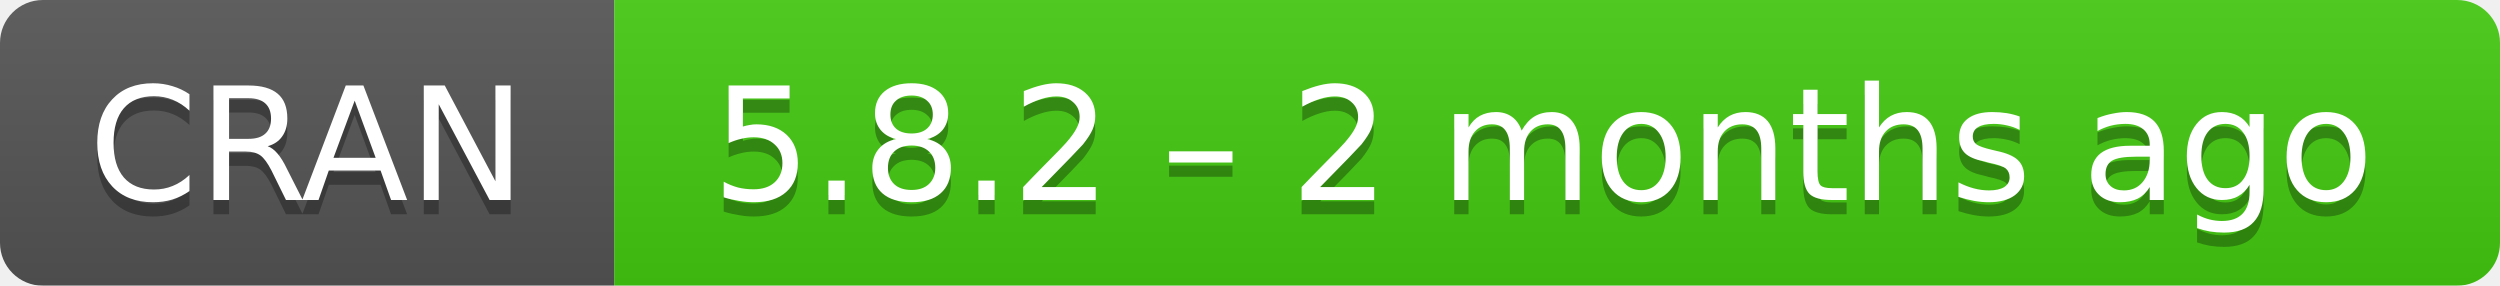
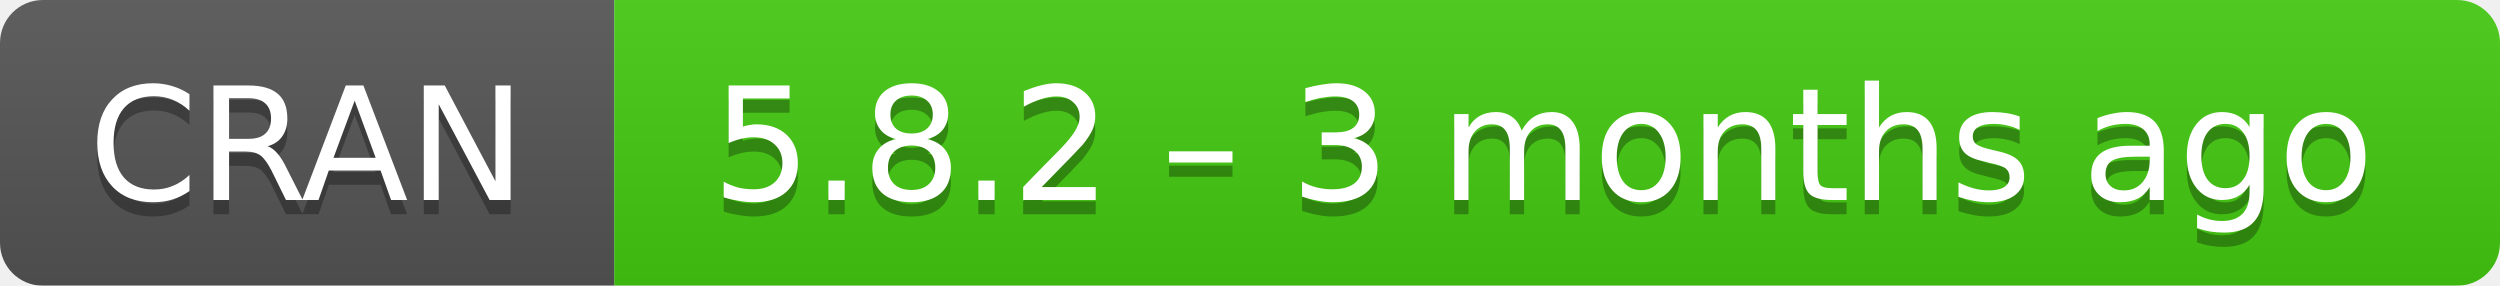
- <svg xmlns="http://www.w3.org/2000/svg" width="175" height="20" aria-label="CRAN 5.8.2 – 2 months ago">
+ <svg xmlns="http://www.w3.org/2000/svg" width="175" height="20" aria-label="CRAN 5.8.2 – 3 months ago">
  <linearGradient id="b" x2="0" y2="100%">
    <stop offset="0" stop-color="#bbb" stop-opacity=".1" />
    <stop offset="1" stop-opacity=".1" />
  </linearGradient>
  <mask id="a">
    <rect width="175" height="20" rx="3" fill="#fff" />
  </mask>
  <g mask="url(#a)">
    <path fill="#555" d="M0 0h43v20H0z" />
    <path fill="#4c1" d="M43 0h153v20H43z" />
    <path fill="url(#b)" d="M0 0h175v20H0z" />
  </g>
  <g fill="#fff" text-anchor="middle" font-family="DejaVu Sans,Verdana,Geneva,sans-serif" font-size="11">
    <text x="21.5" y="15" fill="#010101" fill-opacity=".3">
      CRAN
    </text>
    <text x="21.5" y="14">
      CRAN
    </text>
    <text x="108" y="15" fill="#010101" fill-opacity=".3">
-       5.8.2 – 2 months ago
+       5.8.2 – 3 months ago
    </text>
    <text x="108" y="14">
-       5.8.2 – 2 months ago
+       5.8.2 – 3 months ago
    </text>
  </g>
</svg>
